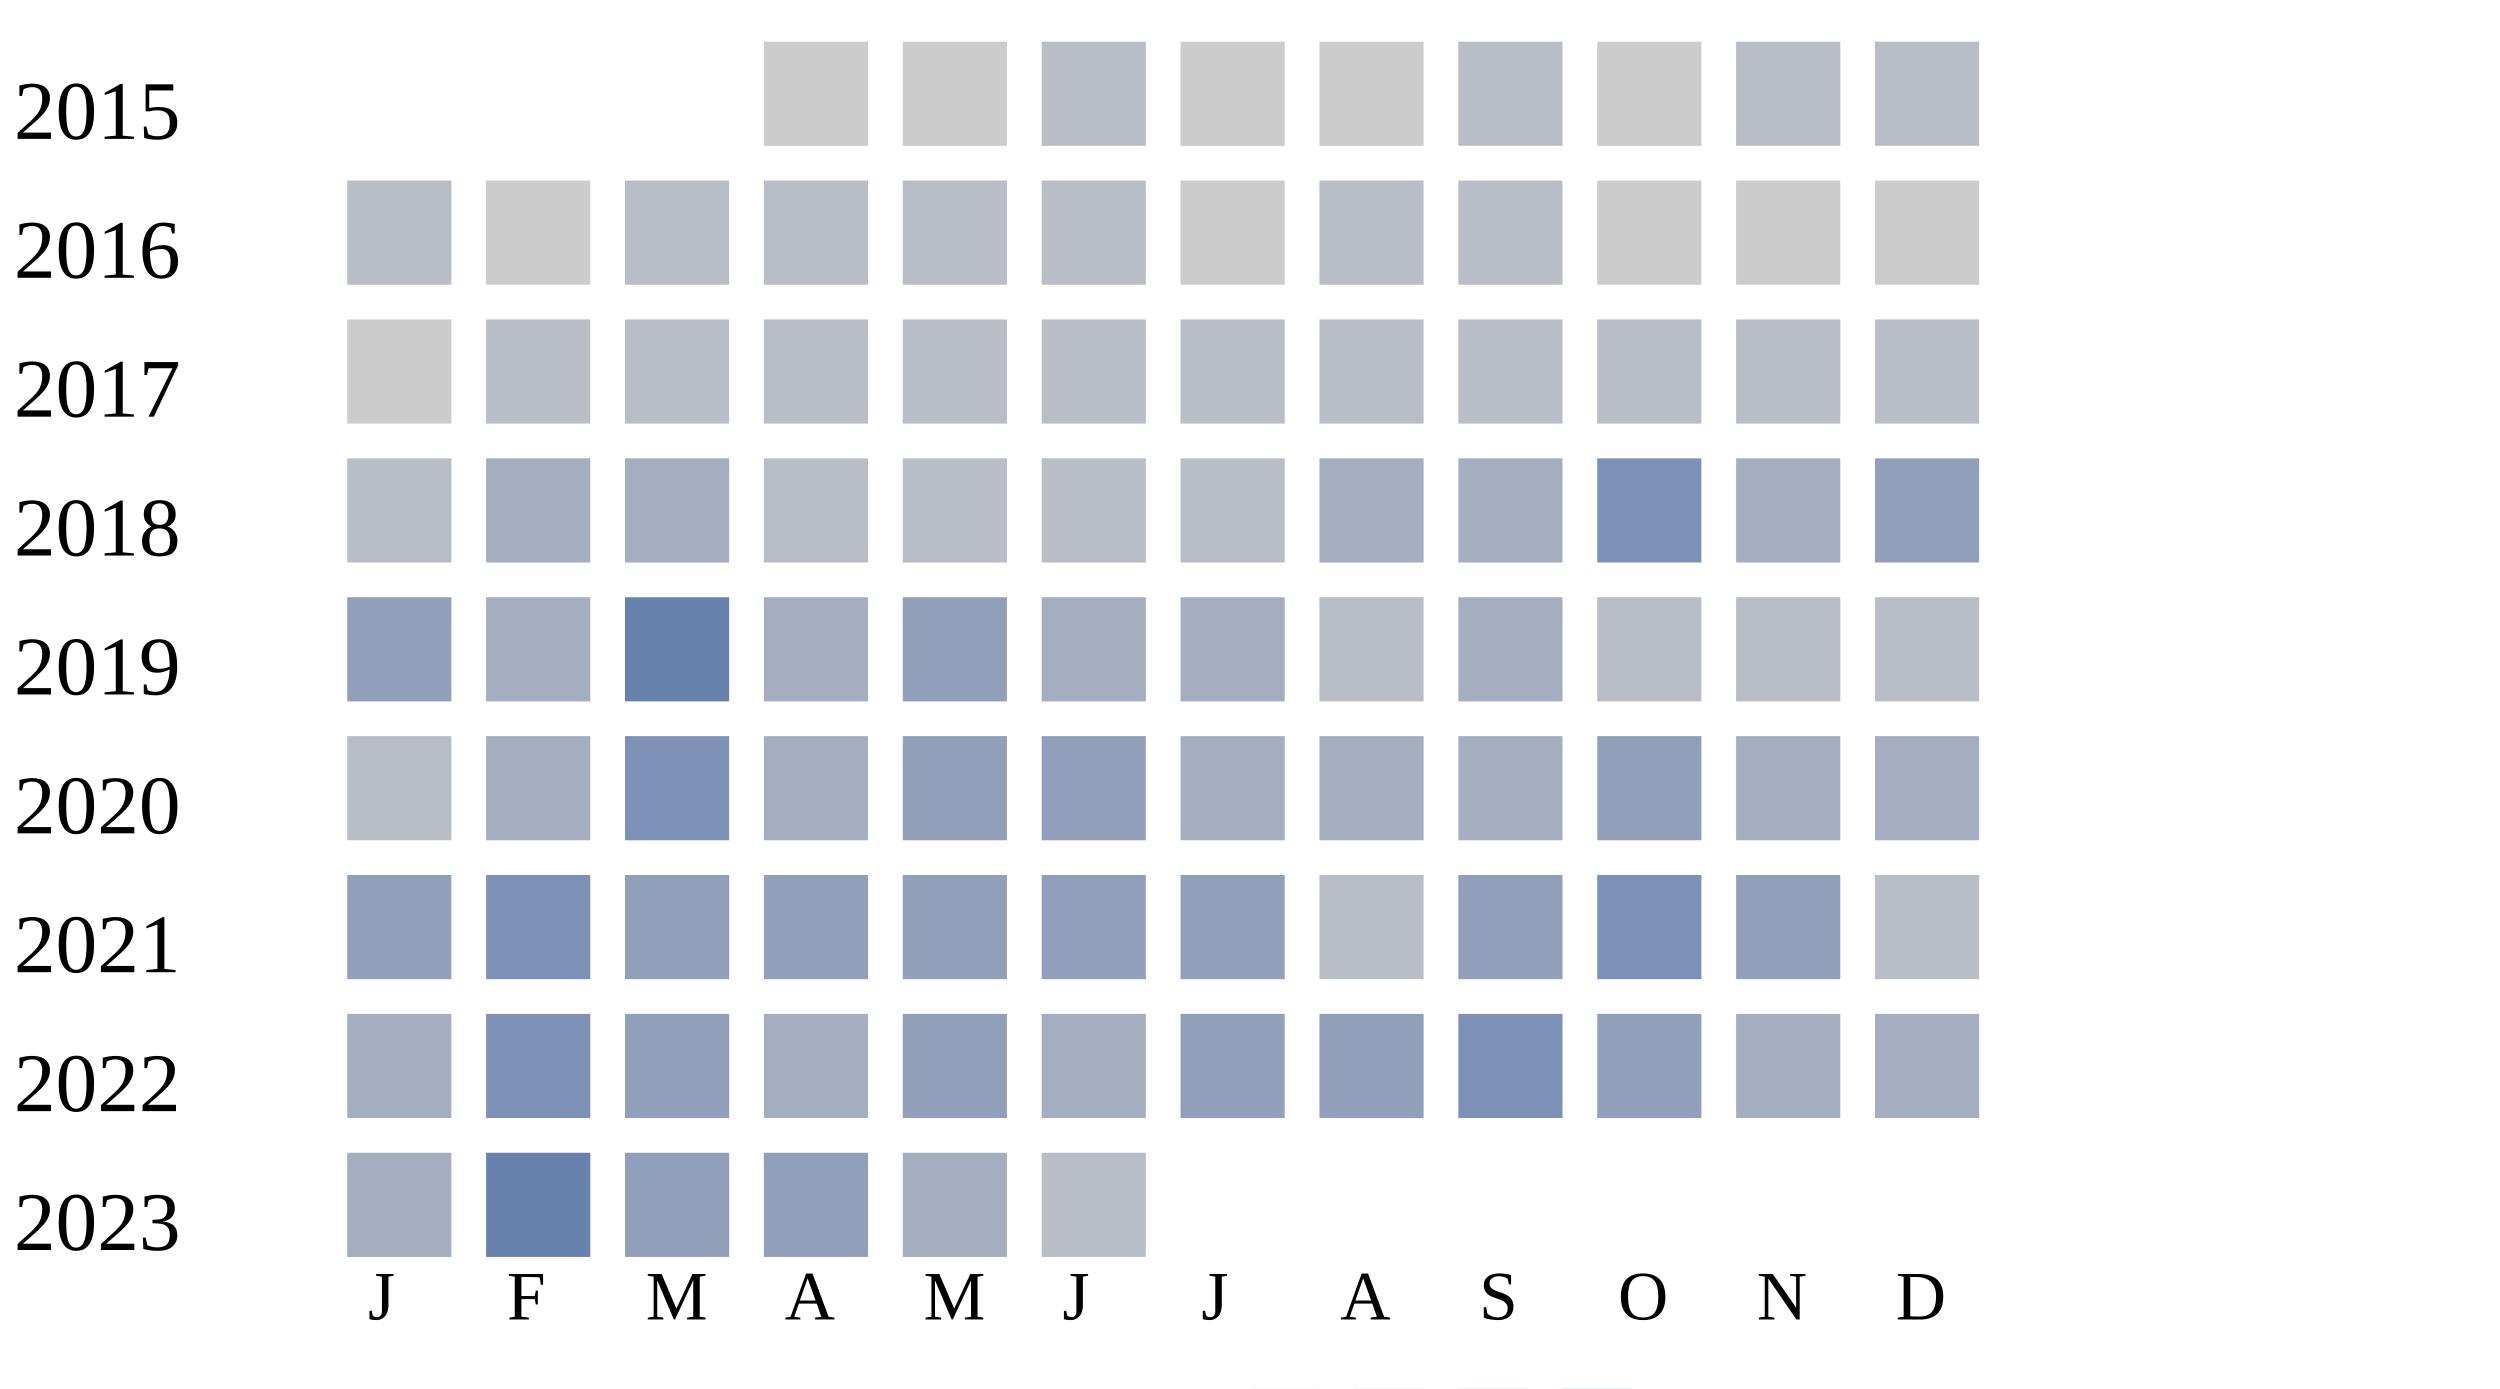
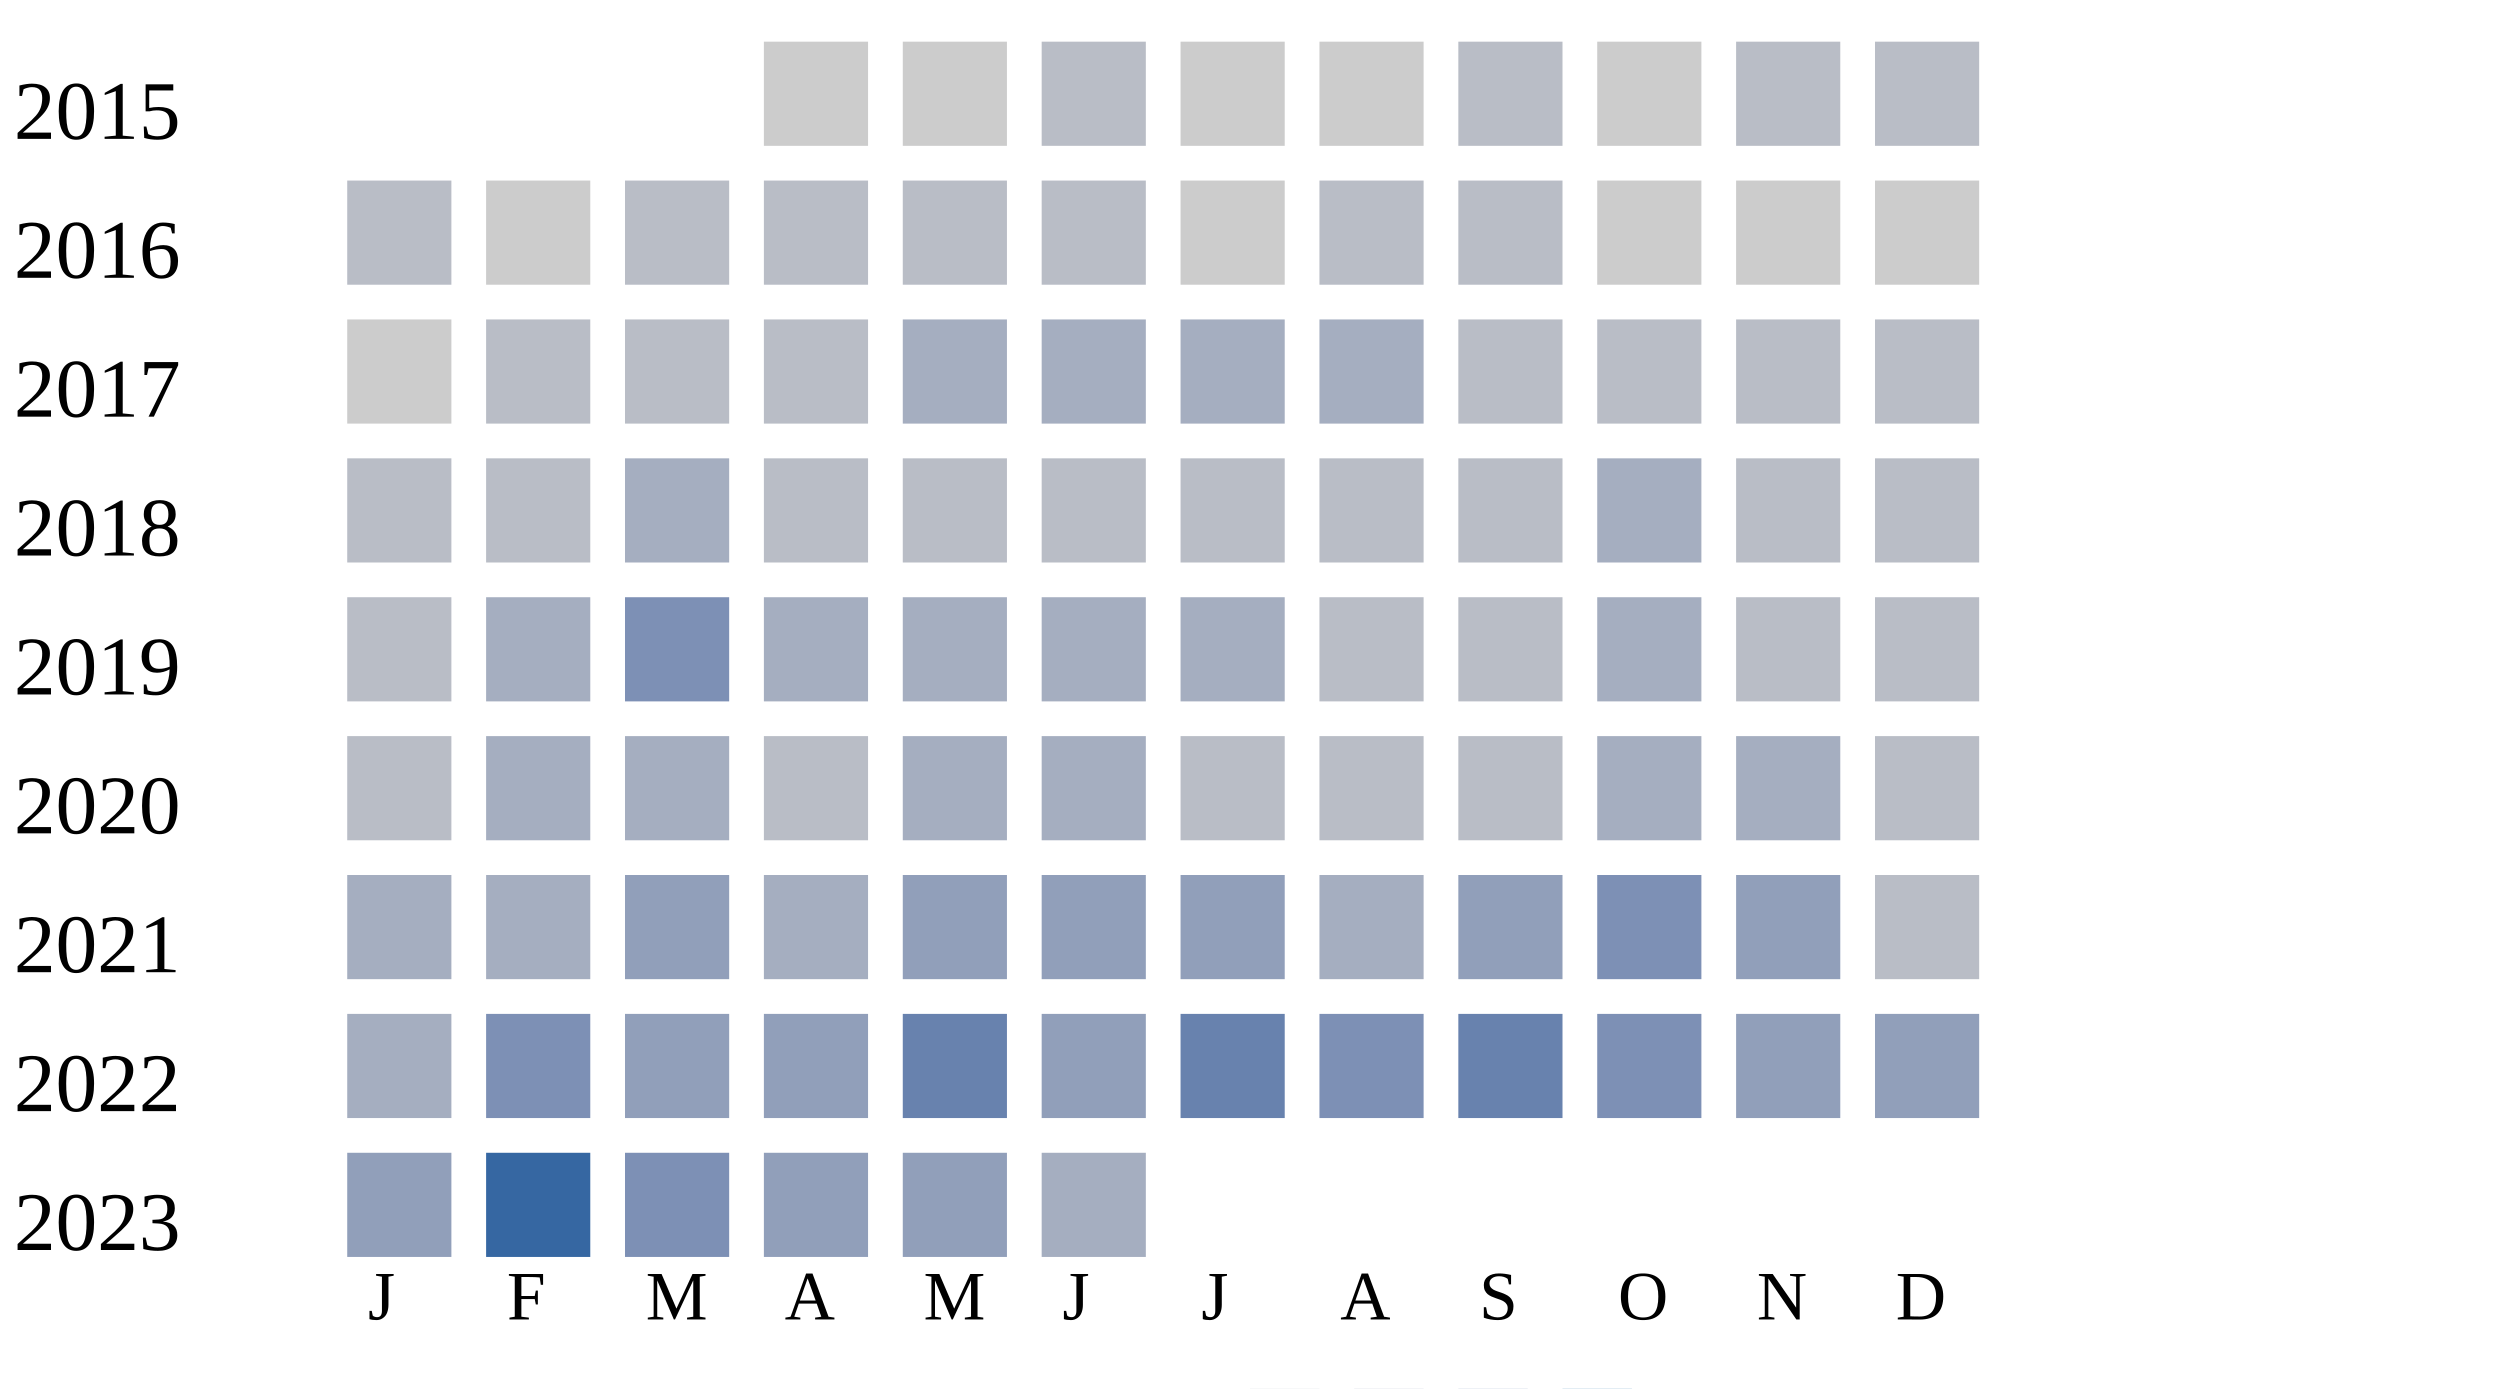
<svg xmlns="http://www.w3.org/2000/svg" width="360" height="200">
  <g transform="translate(0 0)">
    <text x="2" y="20">2015</text>
    <rect x="110" y="6" width="15" height="15" fill="#cccccc" />
    <rect x="130" y="6" width="15" height="15" fill="#cccccc" />
    <rect x="150" y="6" width="15" height="15" fill="#b9bdc6" />
    <rect x="170" y="6" width="15" height="15" fill="#cccccc" />
    <rect x="190" y="6" width="15" height="15" fill="#cccccc" />
    <rect x="210" y="6" width="15" height="15" fill="#b9bdc6" />
    <rect x="230" y="6" width="15" height="15" fill="#cccccc" />
    <rect x="250" y="6" width="15" height="15" fill="#b9bdc6" />
    <rect x="270" y="6" width="15" height="15" fill="#b9bdc6" />
  </g>
  <g transform="translate(0 20)">
    <text x="2" y="20">2016</text>
    <rect x="50" y="6" width="15" height="15" fill="#b9bdc6" />
    <rect x="70" y="6" width="15" height="15" fill="#cccccc" />
    <rect x="90" y="6" width="15" height="15" fill="#b9bdc6" />
    <rect x="110" y="6" width="15" height="15" fill="#b9bdc6" />
    <rect x="130" y="6" width="15" height="15" fill="#b9bdc6" />
    <rect x="150" y="6" width="15" height="15" fill="#b9bdc6" />
    <rect x="170" y="6" width="15" height="15" fill="#cccccc" />
    <rect x="190" y="6" width="15" height="15" fill="#b9bdc6" />
    <rect x="210" y="6" width="15" height="15" fill="#b9bdc6" />
    <rect x="230" y="6" width="15" height="15" fill="#cccccc" />
    <rect x="250" y="6" width="15" height="15" fill="#cccccc" />
    <rect x="270" y="6" width="15" height="15" fill="#cccccc" />
  </g>
  <g transform="translate(0 40)">
    <text x="2" y="20">2017</text>
    <rect x="50" y="6" width="15" height="15" fill="#cccccc" />
    <rect x="70" y="6" width="15" height="15" fill="#b9bdc6" />
    <rect x="90" y="6" width="15" height="15" fill="#b9bdc6" />
    <rect x="110" y="6" width="15" height="15" fill="#b9bdc6" />
-     <rect x="130" y="6" width="15" height="15" fill="#b9bdc6" />
-     <rect x="150" y="6" width="15" height="15" fill="#b9bdc6" />
-     <rect x="170" y="6" width="15" height="15" fill="#b9bdc6" />
-     <rect x="190" y="6" width="15" height="15" fill="#b9bdc6" />
+     <rect x="130" y="6" width="15" height="15" fill="#a5aec0" />
+     <rect x="150" y="6" width="15" height="15" fill="#a5aec0" />
+     <rect x="170" y="6" width="15" height="15" fill="#a5aec0" />
+     <rect x="190" y="6" width="15" height="15" fill="#a5aec0" />
    <rect x="210" y="6" width="15" height="15" fill="#b9bdc6" />
    <rect x="230" y="6" width="15" height="15" fill="#b9bdc6" />
    <rect x="250" y="6" width="15" height="15" fill="#b9bdc6" />
    <rect x="270" y="6" width="15" height="15" fill="#b9bdc6" />
  </g>
  <g transform="translate(0 60)">
    <text x="2" y="20">2018</text>
    <rect x="50" y="6" width="15" height="15" fill="#b9bdc6" />
-     <rect x="70" y="6" width="15" height="15" fill="#a5aec0" />
+     <rect x="70" y="6" width="15" height="15" fill="#b9bdc6" />
    <rect x="90" y="6" width="15" height="15" fill="#a5aec0" />
    <rect x="110" y="6" width="15" height="15" fill="#b9bdc6" />
    <rect x="130" y="6" width="15" height="15" fill="#b9bdc6" />
    <rect x="150" y="6" width="15" height="15" fill="#b9bdc6" />
    <rect x="170" y="6" width="15" height="15" fill="#b9bdc6" />
-     <rect x="190" y="6" width="15" height="15" fill="#a5aec0" />
-     <rect x="210" y="6" width="15" height="15" fill="#a5aec0" />
-     <rect x="230" y="6" width="15" height="15" fill="#7d90b5" />
-     <rect x="250" y="6" width="15" height="15" fill="#a5aec0" />
-     <rect x="270" y="6" width="15" height="15" fill="#919fba" />
+     <rect x="190" y="6" width="15" height="15" fill="#b9bdc6" />
+     <rect x="210" y="6" width="15" height="15" fill="#b9bdc6" />
+     <rect x="230" y="6" width="15" height="15" fill="#a5aec0" />
+     <rect x="250" y="6" width="15" height="15" fill="#b9bdc6" />
+     <rect x="270" y="6" width="15" height="15" fill="#b9bdc6" />
  </g>
  <g transform="translate(0 80)">
    <text x="2" y="20">2019</text>
-     <rect x="50" y="6" width="15" height="15" fill="#919fba" />
+     <rect x="50" y="6" width="15" height="15" fill="#b9bdc6" />
    <rect x="70" y="6" width="15" height="15" fill="#a5aec0" />
-     <rect x="90" y="6" width="15" height="15" fill="#6882ae" />
+     <rect x="90" y="6" width="15" height="15" fill="#7d90b5" />
    <rect x="110" y="6" width="15" height="15" fill="#a5aec0" />
-     <rect x="130" y="6" width="15" height="15" fill="#919fba" />
+     <rect x="130" y="6" width="15" height="15" fill="#a5aec0" />
    <rect x="150" y="6" width="15" height="15" fill="#a5aec0" />
    <rect x="170" y="6" width="15" height="15" fill="#a5aec0" />
    <rect x="190" y="6" width="15" height="15" fill="#b9bdc6" />
-     <rect x="210" y="6" width="15" height="15" fill="#a5aec0" />
-     <rect x="230" y="6" width="15" height="15" fill="#b9bdc6" />
+     <rect x="210" y="6" width="15" height="15" fill="#b9bdc6" />
+     <rect x="230" y="6" width="15" height="15" fill="#a5aec0" />
    <rect x="250" y="6" width="15" height="15" fill="#b9bdc6" />
    <rect x="270" y="6" width="15" height="15" fill="#b9bdc6" />
  </g>
  <g transform="translate(0 100)">
    <text x="2" y="20">2020</text>
    <rect x="50" y="6" width="15" height="15" fill="#b9bdc6" />
    <rect x="70" y="6" width="15" height="15" fill="#a5aec0" />
-     <rect x="90" y="6" width="15" height="15" fill="#7d90b5" />
+     <rect x="90" y="6" width="15" height="15" fill="#a5aec0" />
+     <rect x="110" y="6" width="15" height="15" fill="#b9bdc6" />
+     <rect x="130" y="6" width="15" height="15" fill="#a5aec0" />
+     <rect x="150" y="6" width="15" height="15" fill="#a5aec0" />
+     <rect x="170" y="6" width="15" height="15" fill="#b9bdc6" />
+     <rect x="190" y="6" width="15" height="15" fill="#b9bdc6" />
+     <rect x="210" y="6" width="15" height="15" fill="#b9bdc6" />
+     <rect x="230" y="6" width="15" height="15" fill="#a5aec0" />
+     <rect x="250" y="6" width="15" height="15" fill="#a5aec0" />
+     <rect x="270" y="6" width="15" height="15" fill="#b9bdc6" />
+   </g>
+   <g transform="translate(0 120)">
+     <text x="2" y="20">2021</text>
+     <rect x="50" y="6" width="15" height="15" fill="#a5aec0" />
+     <rect x="70" y="6" width="15" height="15" fill="#a5aec0" />
+     <rect x="90" y="6" width="15" height="15" fill="#919fba" />
    <rect x="110" y="6" width="15" height="15" fill="#a5aec0" />
    <rect x="130" y="6" width="15" height="15" fill="#919fba" />
    <rect x="150" y="6" width="15" height="15" fill="#919fba" />
-     <rect x="170" y="6" width="15" height="15" fill="#a5aec0" />
+     <rect x="170" y="6" width="15" height="15" fill="#919fba" />
    <rect x="190" y="6" width="15" height="15" fill="#a5aec0" />
-     <rect x="210" y="6" width="15" height="15" fill="#a5aec0" />
-     <rect x="230" y="6" width="15" height="15" fill="#919fba" />
-     <rect x="250" y="6" width="15" height="15" fill="#a5aec0" />
-     <rect x="270" y="6" width="15" height="15" fill="#a5aec0" />
-   </g>
-   <g transform="translate(0 120)">
-     <text x="2" y="20">2021</text>
-     <rect x="50" y="6" width="15" height="15" fill="#919fba" />
-     <rect x="70" y="6" width="15" height="15" fill="#7d90b5" />
-     <rect x="90" y="6" width="15" height="15" fill="#919fba" />
-     <rect x="110" y="6" width="15" height="15" fill="#919fba" />
-     <rect x="130" y="6" width="15" height="15" fill="#919fba" />
-     <rect x="150" y="6" width="15" height="15" fill="#919fba" />
-     <rect x="170" y="6" width="15" height="15" fill="#919fba" />
-     <rect x="190" y="6" width="15" height="15" fill="#b9bdc6" />
    <rect x="210" y="6" width="15" height="15" fill="#919fba" />
    <rect x="230" y="6" width="15" height="15" fill="#7d90b5" />
    <rect x="250" y="6" width="15" height="15" fill="#919fba" />
    <rect x="270" y="6" width="15" height="15" fill="#b9bdc6" />
  </g>
  <g transform="translate(0 140)">
    <text x="2" y="20">2022</text>
    <rect x="50" y="6" width="15" height="15" fill="#a5aec0" />
    <rect x="70" y="6" width="15" height="15" fill="#7d90b5" />
    <rect x="90" y="6" width="15" height="15" fill="#919fba" />
-     <rect x="110" y="6" width="15" height="15" fill="#a5aec0" />
-     <rect x="130" y="6" width="15" height="15" fill="#919fba" />
-     <rect x="150" y="6" width="15" height="15" fill="#a5aec0" />
-     <rect x="170" y="6" width="15" height="15" fill="#919fba" />
-     <rect x="190" y="6" width="15" height="15" fill="#919fba" />
-     <rect x="210" y="6" width="15" height="15" fill="#7d90b5" />
-     <rect x="230" y="6" width="15" height="15" fill="#919fba" />
-     <rect x="250" y="6" width="15" height="15" fill="#a5aec0" />
-     <rect x="270" y="6" width="15" height="15" fill="#a5aec0" />
+     <rect x="110" y="6" width="15" height="15" fill="#919fba" />
+     <rect x="130" y="6" width="15" height="15" fill="#6882ae" />
+     <rect x="150" y="6" width="15" height="15" fill="#919fba" />
+     <rect x="170" y="6" width="15" height="15" fill="#6882ae" />
+     <rect x="190" y="6" width="15" height="15" fill="#7d90b5" />
+     <rect x="210" y="6" width="15" height="15" fill="#6882ae" />
+     <rect x="230" y="6" width="15" height="15" fill="#7d90b5" />
+     <rect x="250" y="6" width="15" height="15" fill="#919fba" />
+     <rect x="270" y="6" width="15" height="15" fill="#919fba" />
  </g>
  <g transform="translate(0 160)">
    <text x="2" y="20">2023</text>
-     <rect x="50" y="6" width="15" height="15" fill="#a5aec0" />
-     <rect x="70" y="6" width="15" height="15" fill="#6882ae" />
-     <rect x="90" y="6" width="15" height="15" fill="#919fba" />
+     <rect x="50" y="6" width="15" height="15" fill="#919fba" />
+     <rect x="70" y="6" width="15" height="15" fill="#3667a2" />
+     <rect x="90" y="6" width="15" height="15" fill="#7d90b5" />
    <rect x="110" y="6" width="15" height="15" fill="#919fba" />
-     <rect x="130" y="6" width="15" height="15" fill="#a5aec0" />
-     <rect x="150" y="6" width="15" height="15" fill="#b9bdc6" />
+     <rect x="130" y="6" width="15" height="15" fill="#919fba" />
+     <rect x="150" y="6" width="15" height="15" fill="#a5aec0" />
  </g>
  <text style="font-size: 10px; text-align: center" x="53" y="190">J</text>
  <text style="font-size: 10px; text-align: center" x="73" y="190">F</text>
  <text style="font-size: 10px; text-align: center" x="93" y="190">M</text>
  <text style="font-size: 10px; text-align: center" x="113" y="190">A</text>
  <text style="font-size: 10px; text-align: center" x="133" y="190">M</text>
  <text style="font-size: 10px; text-align: center" x="153" y="190">J</text>
  <text style="font-size: 10px; text-align: center" x="173" y="190">J</text>
  <text style="font-size: 10px; text-align: center" x="193" y="190">A</text>
  <text style="font-size: 10px; text-align: center" x="213" y="190">S</text>
  <text style="font-size: 10px; text-align: center" x="233" y="190">O</text>
  <text style="font-size: 10px; text-align: center" x="253" y="190">N</text>
  <text style="font-size: 10px; text-align: center" x="273" y="190">D</text>
  <text style="font-size: 10px;" x="155" y="209">Less</text>
  <rect fill="#b9bdc6" width="10" height="10" x="180" y="200" />
  <rect fill="#919fba" width="10" height="10" x="195" y="200" />
  <rect fill="#6882ae" width="10" height="10" x="210" y="200" />
  <rect fill="#005a9c" width="10" height="10" x="225" y="200" />
  <text x="240" y="209" style="font-size: 10px;">More</text>
</svg>
